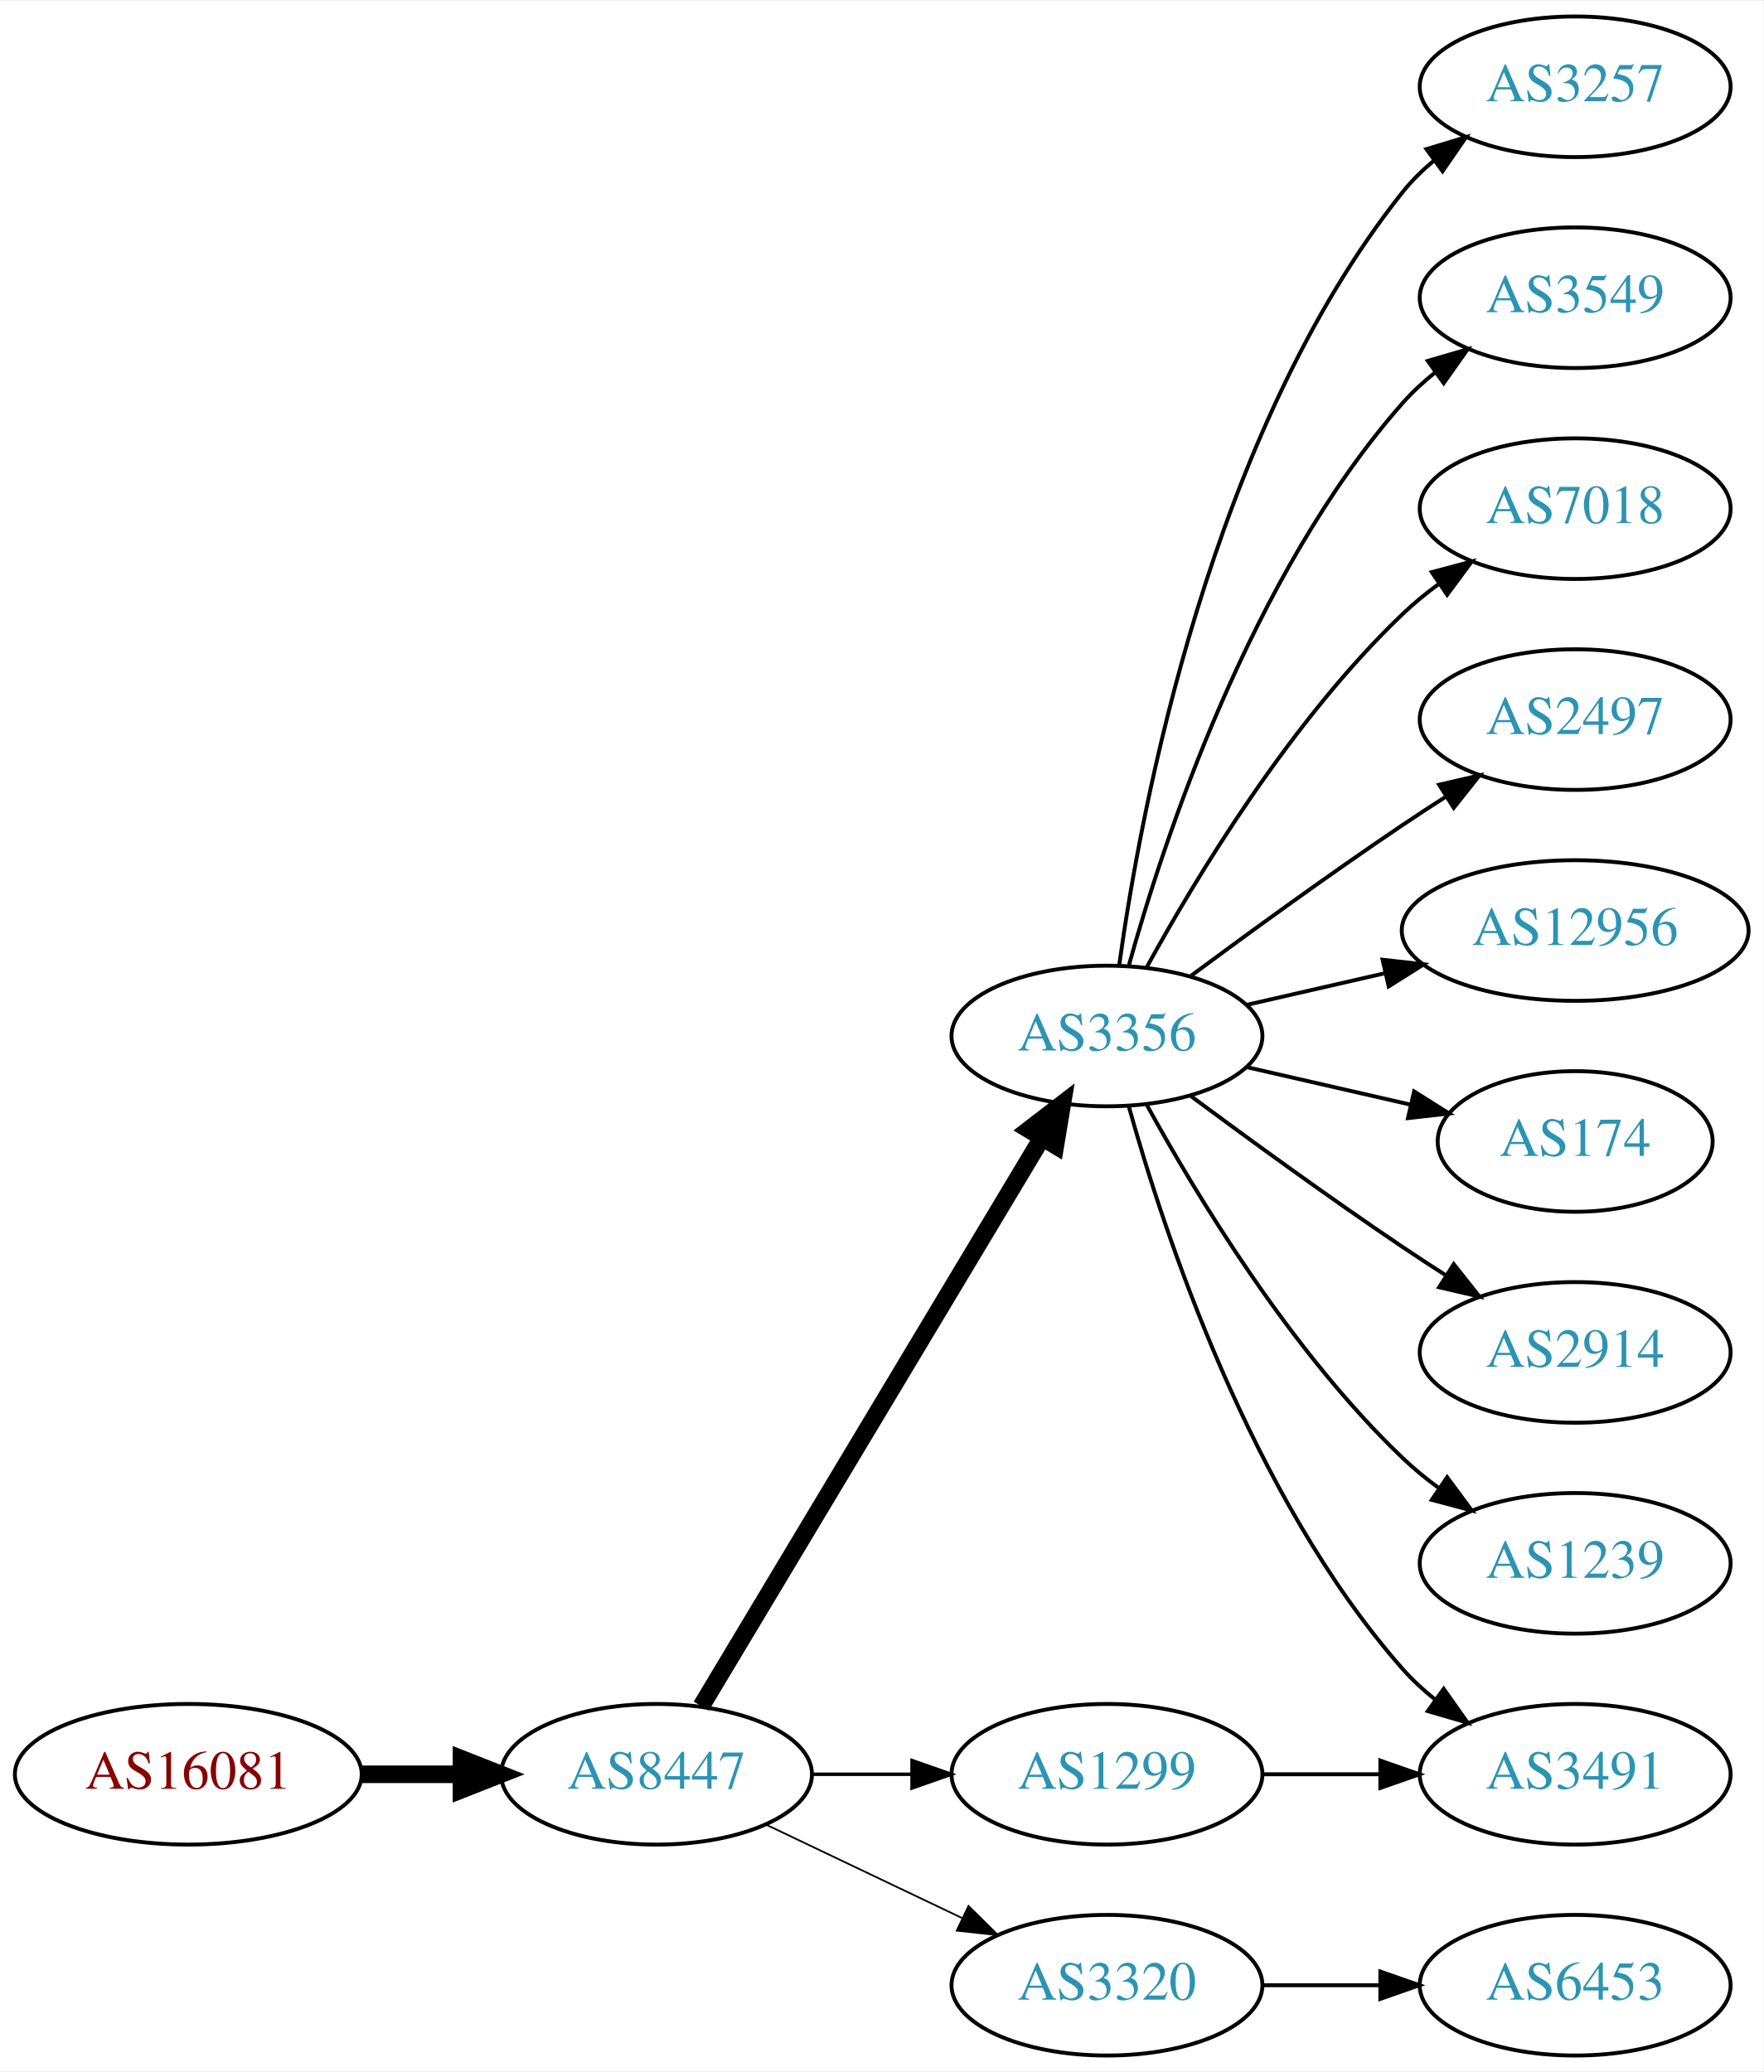
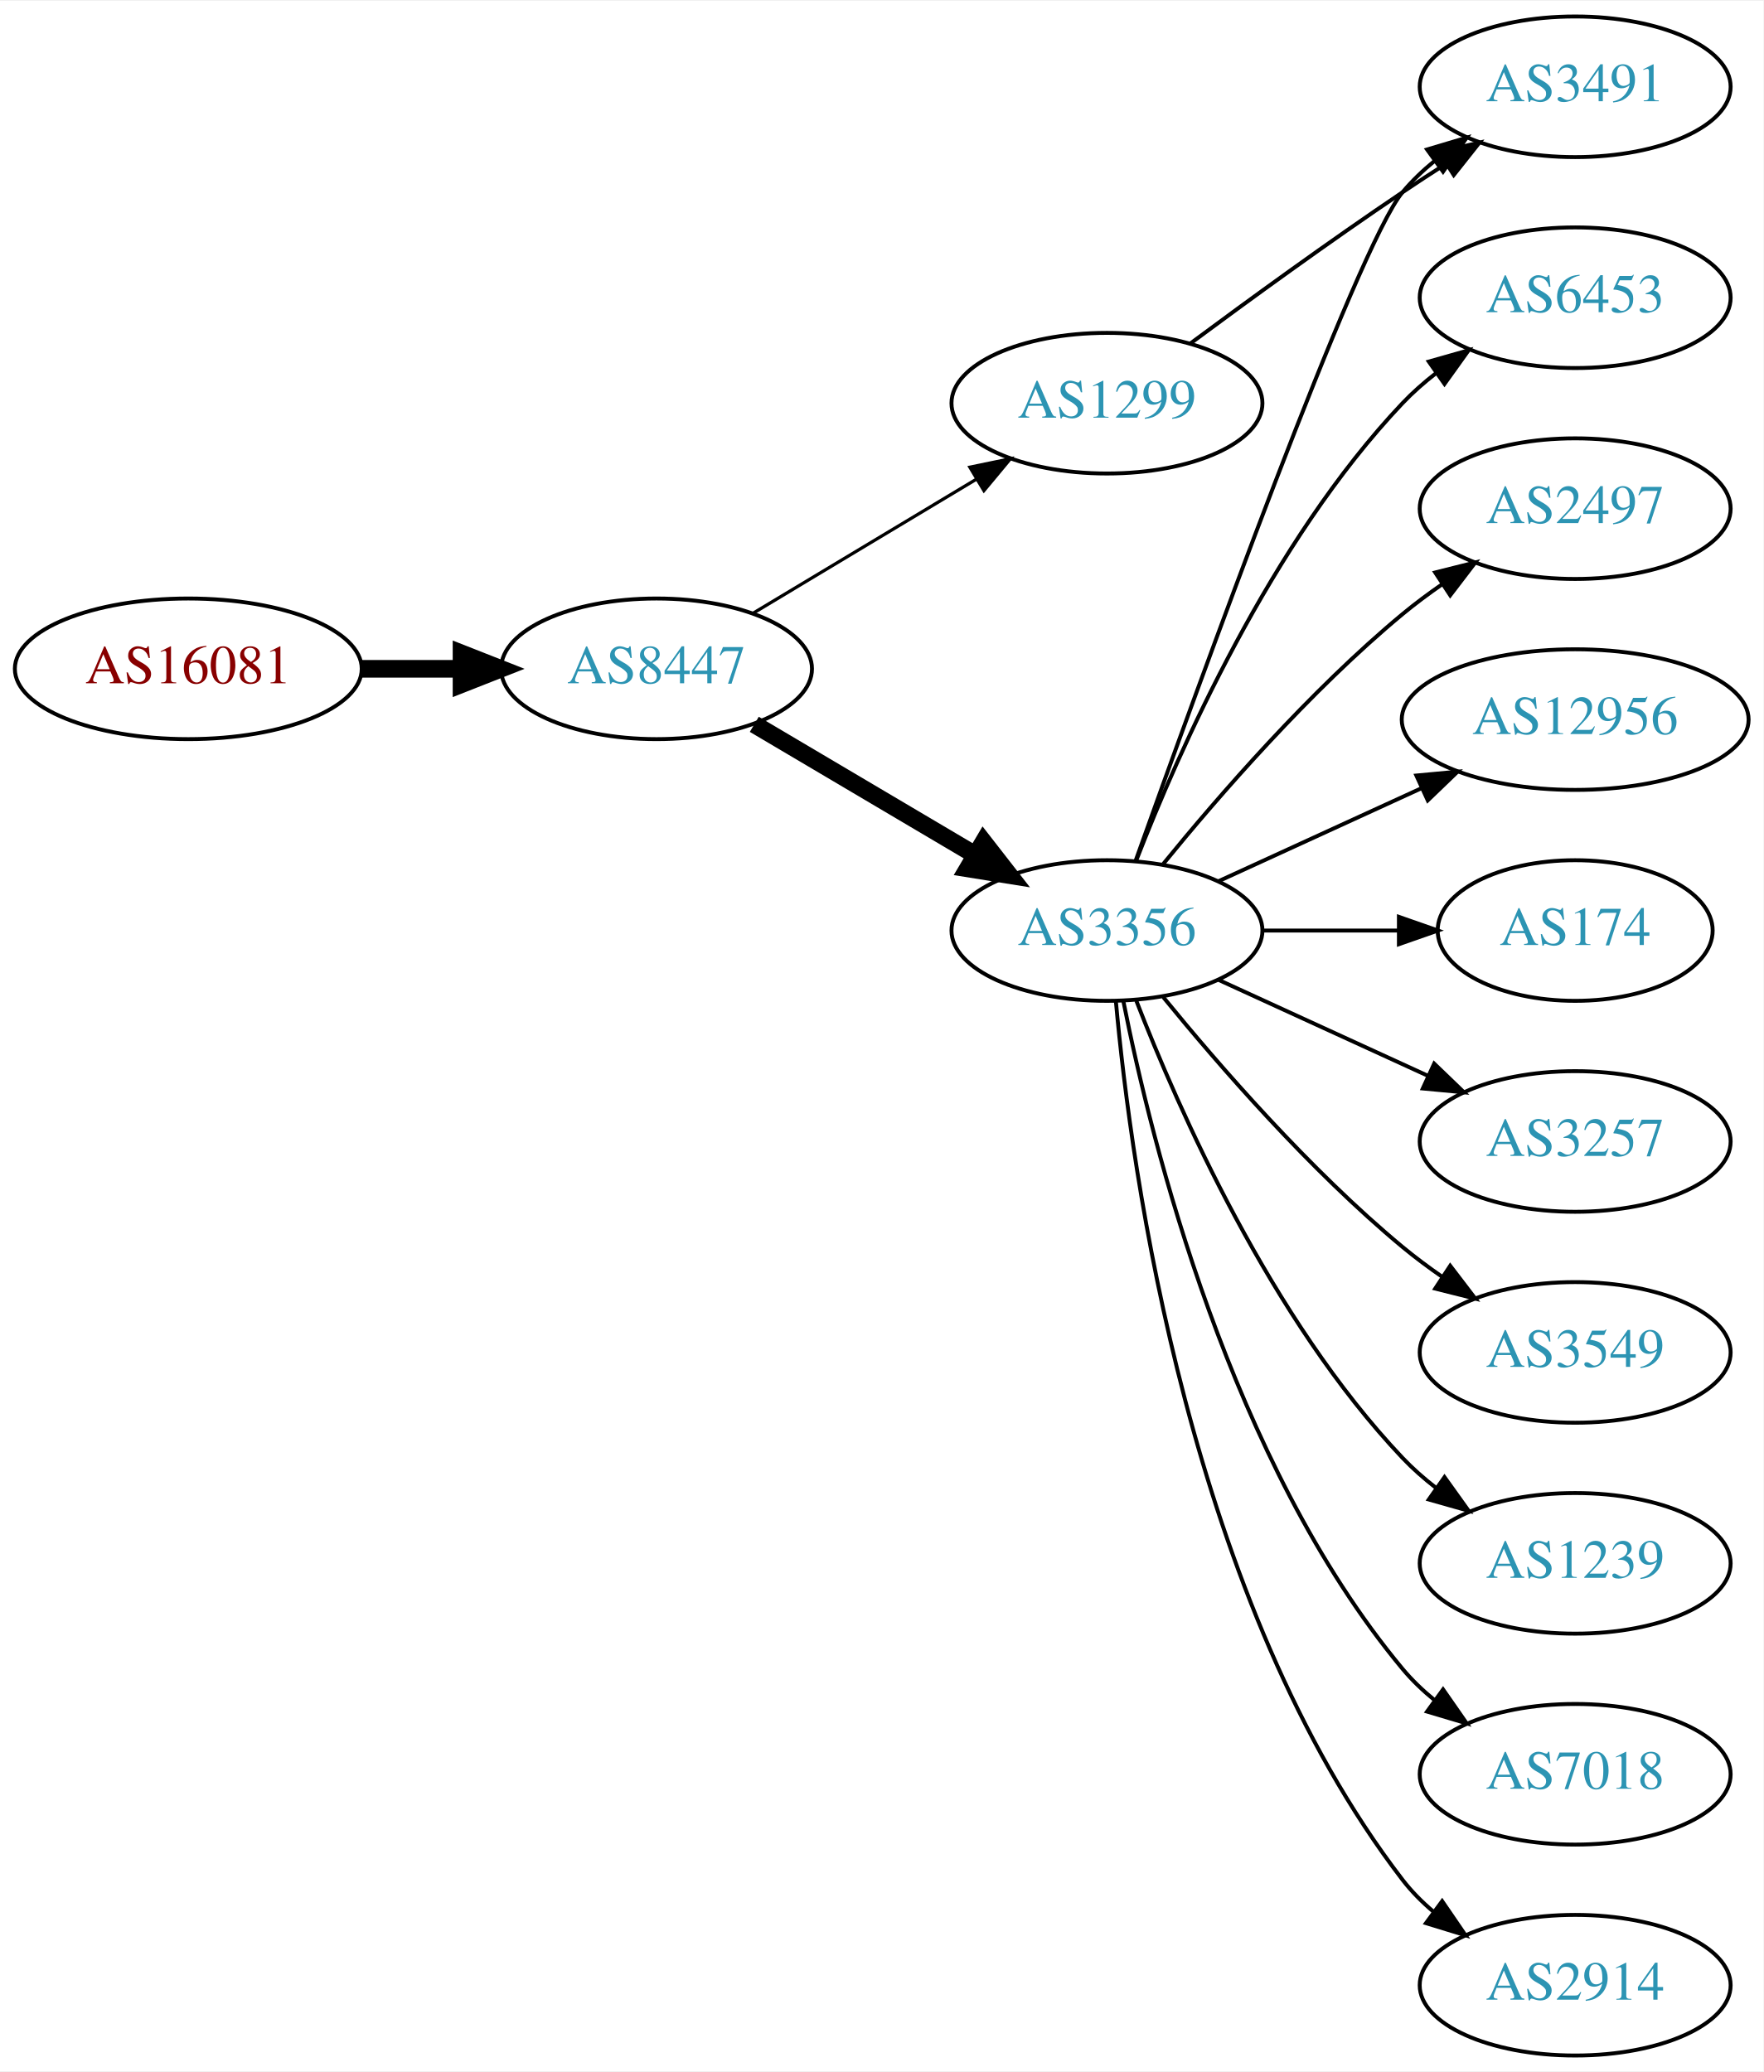
<svg xmlns="http://www.w3.org/2000/svg" xmlns:xlink="http://www.w3.org/1999/xlink" width="451pt" height="530pt" viewBox="0.00 0.00 451.37 530.00">
  <g id="graph0" class="graph" transform="scale(1 1) rotate(0) translate(4 526)">
    <polygon fill="white" stroke="none" points="-4,4 -4,-526 447.37,-526 447.37,4 -4,4" />
    <g id="node1" class="node">
      <g id="a_node1">
        <a xlink:href="/asn/16081" xlink:title="AS16081 ~ Obere Donaustr. 95 [AT]">
-           <ellipse fill="#ffffff" stroke="black" cx="44.196" cy="-72" rx="44.393" ry="18" />
-           <text text-anchor="middle" x="44.196" y="-68.3" font-family="Times,serif" font-size="14.00" fill="#880000">AS16081</text>
+           <ellipse fill="#ffffff" stroke="black" cx="44.196" cy="-355" rx="44.393" ry="18" />
+           <text text-anchor="middle" x="44.196" y="-351.3" font-family="Times,serif" font-size="14.00" fill="#880000">AS16081</text>
        </a>
      </g>
    </g>
    <g id="node2" class="node">
      <g id="a_node2">
        <a xlink:href="/asn/8447" xlink:title="AS8447 ~ A1 Telekom Austria AG [AT]">
-           <ellipse fill="#ffffff" stroke="black" cx="164.039" cy="-72" rx="39.794" ry="18" />
-           <text text-anchor="middle" x="164.039" y="-68.3" font-family="Times,serif" font-size="14.00" fill="#2c94b3">AS8447</text>
+           <ellipse fill="#ffffff" stroke="black" cx="164.039" cy="-355" rx="39.794" ry="18" />
+           <text text-anchor="middle" x="164.039" y="-351.3" font-family="Times,serif" font-size="14.00" fill="#2c94b3">AS8447</text>
        </a>
      </g>
    </g>
    <g id="edge1" class="edge">
-       <path fill="none" stroke="black" stroke-width="4.5" d="M88.407,-72C96.72,-72 105.482,-72 113.965,-72" />
-       <polygon fill="black" stroke="black" stroke-width="4.5" points="114.123,-75.938 124.123,-72 114.123,-68.063 114.123,-75.938" />
+       <path fill="none" stroke="black" stroke-width="4.5" d="M88.407,-355C96.72,-355 105.482,-355 113.965,-355" />
+       <polygon fill="black" stroke="black" stroke-width="4.5" points="114.123,-358.938 124.123,-355 114.123,-351.063 114.123,-358.938" />
    </g>
    <g id="node3" class="node">
      <g id="a_node3">
-         <a xlink:href="/asn/3356" xlink:title="AS3356 ~ Level 3 Parent, LLC [US]">
-           <ellipse fill="#ffffff" stroke="black" cx="279.332" cy="-261" rx="39.794" ry="18" />
-           <text text-anchor="middle" x="279.332" y="-257.3" font-family="Times,serif" font-size="14.00" fill="#2c94b3">AS3356</text>
+         <a xlink:href="/asn/1299" xlink:title="AS1299 ~ Telia Carrier [EU]">
+           <ellipse fill="#ffffff" stroke="black" cx="279.332" cy="-423" rx="39.794" ry="18" />
+           <text text-anchor="middle" x="279.332" y="-419.3" font-family="Times,serif" font-size="14.00" fill="#2c94b3">AS1299</text>
        </a>
      </g>
    </g>
    <g id="edge2" class="edge">
-       <path fill="none" stroke="black" stroke-width="4.5" d="M175.494,-89.442C195.475,-122.775 239.18,-195.686 262.666,-234.866" />
-       <polygon fill="black" stroke="black" stroke-width="4.5" points="259.383,-237.048 267.902,-243.6 266.137,-232.999 259.383,-237.048" />
+       <path fill="none" stroke="black" stroke-width="0.818" d="M188.789,-369.255C205.405,-379.229 227.801,-392.671 246.038,-403.617" />
+       <polygon fill="black" stroke="black" stroke-width="0.818" points="244.238,-406.618 254.613,-408.764 247.84,-400.616 244.238,-406.618" />
    </g>
    <g id="node4" class="node">
      <g id="a_node4">
-         <a xlink:href="/asn/1299" xlink:title="AS1299 ~ Telia Carrier [EU]">
-           <ellipse fill="#ffffff" stroke="black" cx="279.332" cy="-72" rx="39.794" ry="18" />
-           <text text-anchor="middle" x="279.332" y="-68.3" font-family="Times,serif" font-size="14.00" fill="#2c94b3">AS1299</text>
+         <a xlink:href="/asn/3356" xlink:title="AS3356 ~ Level 3 Parent, LLC [US]">
+           <ellipse fill="#ffffff" stroke="black" cx="279.332" cy="-288" rx="39.794" ry="18" />
+           <text text-anchor="middle" x="279.332" y="-284.3" font-family="Times,serif" font-size="14.00" fill="#2c94b3">AS3356</text>
        </a>
      </g>
    </g>
    <g id="edge3" class="edge">
-       <path fill="none" stroke="black" stroke-width="0.9" d="M203.711,-72C211.914,-72 220.678,-72 229.21,-72" />
-       <polygon fill="black" stroke="black" stroke-width="0.9" points="229.449,-75.5 239.449,-72 229.449,-68.5 229.449,-75.5" />
+       <path fill="none" stroke="black" stroke-width="4.5" d="M189.065,-340.791C205.437,-331.109 227.325,-318.165 245.329,-307.518" />
+       <polygon fill="black" stroke="black" stroke-width="4.5" points="247.737,-310.668 254.34,-302.188 243.728,-303.89 247.737,-310.668" />
    </g>
    <g id="node5" class="node">
      <g id="a_node5">
-         <a xlink:href="/asn/3320" xlink:title="AS3320 ~ DTAG [DE]">
-           <ellipse fill="#ffffff" stroke="black" cx="279.332" cy="-18" rx="39.794" ry="18" />
-           <text text-anchor="middle" x="279.332" y="-14.3" font-family="Times,serif" font-size="14.00" fill="#2c94b3">AS3320</text>
+         <a xlink:href="/asn/3491" xlink:title="AS3491 ~ PCCW Global, Inc. [US]">
+           <ellipse fill="#ffffff" stroke="black" cx="399.174" cy="-504" rx="39.794" ry="18" />
+           <text text-anchor="middle" x="399.174" y="-500.3" font-family="Times,serif" font-size="14.00" fill="#2c94b3">AS3491</text>
        </a>
      </g>
    </g>
    <g id="edge4" class="edge">
-       <path fill="none" stroke="black" stroke-width="0.45" d="M192.175,-59.066C207.169,-51.919 225.99,-42.948 242.213,-35.215" />
-       <polygon fill="black" stroke="black" stroke-width="0.45" points="243.895,-38.291 251.417,-30.829 240.884,-31.972 243.895,-38.291" />
+       <path fill="none" stroke="black" d="M300.662,-438.277C315.524,-449.304 336.269,-464.407 354.978,-477 358.527,-479.389 362.277,-481.839 366.026,-484.242" />
+       <polygon fill="black" stroke="black" points="364.352,-487.325 374.674,-489.712 368.094,-481.409 364.352,-487.325" />
+     </g>
+     <g id="edge6" class="edge">
+       <path fill="none" stroke="black" d="M286.662,-305.86C302.502,-350.267 343.411,-463.103 354.978,-477 357.383,-479.889 360.179,-482.563 363.172,-485.013" />
+       <polygon fill="black" stroke="black" points="361.26,-487.95 371.415,-490.973 365.361,-482.277 361.26,-487.95" />
    </g>
    <g id="node6" class="node">
      <g id="a_node6">
-         <a xlink:href="/asn/3257" xlink:title="AS3257 ~ GTT [DE]">
-           <ellipse fill="#ffffff" stroke="black" cx="399.174" cy="-504" rx="39.794" ry="18" />
-           <text text-anchor="middle" x="399.174" y="-500.3" font-family="Times,serif" font-size="14.00" fill="#2c94b3">AS3257</text>
+         <a xlink:href="/asn/6453" xlink:title="AS6453 ~ TATA COMMUNICATIONS (AMERICA) INC [US]">
+           <ellipse fill="#ffffff" stroke="black" cx="399.174" cy="-450" rx="39.794" ry="18" />
+           <text text-anchor="middle" x="399.174" y="-446.3" font-family="Times,serif" font-size="14.00" fill="#2c94b3">AS6453</text>
        </a>
      </g>
    </g>
    <g id="edge5" class="edge">
-       <path fill="none" stroke="black" d="M282.471,-279.17C287.971,-318.974 305.797,-415.233 354.978,-477 357.319,-479.94 360.074,-482.649 363.04,-485.121" />
-       <polygon fill="black" stroke="black" points="361.105,-488.042 371.246,-491.11 365.232,-482.388 361.105,-488.042" />
+       <path fill="none" stroke="black" d="M286.855,-305.994C297.605,-333.728 321.262,-387.429 354.978,-423 357.564,-425.728 360.481,-428.294 363.55,-430.677" />
+       <polygon fill="black" stroke="black" points="361.704,-433.658 371.898,-436.543 365.728,-427.93 361.704,-433.658" />
    </g>
    <g id="node7" class="node">
      <g id="a_node7">
-         <a xlink:href="/asn/3549" xlink:title="AS3549 ~ Level 3 Parent, LLC [US]">
-           <ellipse fill="#ffffff" stroke="black" cx="399.174" cy="-450" rx="39.794" ry="18" />
-           <text text-anchor="middle" x="399.174" y="-446.3" font-family="Times,serif" font-size="14.00" fill="#2c94b3">AS3549</text>
-         </a>
-       </g>
-     </g>
-     <g id="edge6" class="edge">
-       <path fill="none" stroke="black" d="M284.904,-278.946C293.81,-310.995 316.094,-378.842 354.978,-423 357.462,-425.821 360.312,-428.449 363.337,-430.871" />
-       <polygon fill="black" stroke="black" points="361.455,-433.828 371.627,-436.791 365.523,-428.131 361.455,-433.828" />
-     </g>
-     <g id="node8" class="node">
-       <g id="a_node8">
-         <a xlink:href="/asn/7018" xlink:title="AS7018 ~ AT&amp;T Services, Inc. [US]">
+         <a xlink:href="/asn/2497" xlink:title="AS2497 ~ Internet Initiative Japan Inc. [JP]">
          <ellipse fill="#ffffff" stroke="black" cx="399.174" cy="-396" rx="39.794" ry="18" />
-           <text text-anchor="middle" x="399.174" y="-392.3" font-family="Times,serif" font-size="14.00" fill="#2c94b3">AS7018</text>
+           <text text-anchor="middle" x="399.174" y="-392.3" font-family="Times,serif" font-size="14.00" fill="#2c94b3">AS2497</text>
        </a>
      </g>
    </g>
    <g id="edge7" class="edge">
-       <path fill="none" stroke="black" d="M289.573,-278.713C302.118,-301.561 326.295,-341.611 354.978,-369 357.846,-371.739 361.035,-374.347 364.344,-376.785" />
-       <polygon fill="black" stroke="black" points="362.468,-379.742 372.704,-382.477 366.407,-373.956 362.468,-379.742" />
+       <path fill="none" stroke="black" d="M293.751,-305.065C307.865,-322.375 331.28,-349.345 354.978,-369 358.194,-371.668 361.695,-374.27 365.265,-376.741" />
+       <polygon fill="black" stroke="black" points="363.343,-379.666 373.622,-382.236 367.189,-373.817 363.343,-379.666" />
    </g>
-     <g id="node9" class="node">
-       <g id="a_node9">
-         <a xlink:href="/asn/2497" xlink:title="AS2497 ~ Internet Initiative Japan Inc. [JP]">
-           <ellipse fill="#ffffff" stroke="black" cx="399.174" cy="-342" rx="39.794" ry="18" />
-           <text text-anchor="middle" x="399.174" y="-338.3" font-family="Times,serif" font-size="14.00" fill="#2c94b3">AS2497</text>
+     <g id="node8" class="node">
+       <g id="a_node8">
+         <a xlink:href="/asn/12956" xlink:title="AS12956 ~ TELXIUS [ES]">
+           <ellipse fill="#ffffff" stroke="black" cx="399.174" cy="-342" rx="44.393" ry="18" />
+           <text text-anchor="middle" x="399.174" y="-338.3" font-family="Times,serif" font-size="14.00" fill="#2c94b3">AS12956</text>
        </a>
      </g>
    </g>
    <g id="edge8" class="edge">
-       <path fill="none" stroke="black" d="M300.662,-276.277C315.524,-287.304 336.269,-302.407 354.978,-315 358.527,-317.389 362.277,-319.839 366.026,-322.242" />
-       <polygon fill="black" stroke="black" points="364.352,-325.325 374.674,-327.712 368.094,-319.409 364.352,-325.325" />
+       <path fill="none" stroke="black" d="M307.96,-300.661C323.458,-307.762 343.025,-316.728 359.971,-324.494" />
+       <polygon fill="black" stroke="black" points="358.525,-327.681 369.074,-328.665 361.441,-321.317 358.525,-327.681" />
    </g>
-     <g id="node10" class="node">
-       <g id="a_node10">
-         <a xlink:href="/asn/12956" xlink:title="AS12956 ~ TELXIUS [ES]">
-           <ellipse fill="#ffffff" stroke="black" cx="399.174" cy="-288" rx="44.393" ry="18" />
-           <text text-anchor="middle" x="399.174" y="-284.3" font-family="Times,serif" font-size="14.00" fill="#2c94b3">AS12956</text>
+     <g id="node9" class="node">
+       <g id="a_node9">
+         <a xlink:href="/asn/174" xlink:title="AS174 ~ Cogent Communications [US]">
+           <ellipse fill="#ffffff" stroke="black" cx="399.174" cy="-288" rx="35.194" ry="18" />
+           <text text-anchor="middle" x="399.174" y="-284.3" font-family="Times,serif" font-size="14.00" fill="#2c94b3">AS174</text>
        </a>
      </g>
    </g>
    <g id="edge9" class="edge">
-       <path fill="none" stroke="black" d="M315.051,-268.955C326.189,-271.507 338.725,-274.379 350.618,-277.104" />
-       <polygon fill="black" stroke="black" points="349.883,-280.526 360.412,-279.348 351.446,-273.703 349.883,-280.526" />
+       <path fill="none" stroke="black" d="M319.244,-288C330.331,-288 342.491,-288 353.873,-288" />
+       <polygon fill="black" stroke="black" points="354.055,-291.5 364.055,-288 354.055,-284.5 354.055,-291.5" />
    </g>
-     <g id="node11" class="node">
-       <g id="a_node11">
-         <a xlink:href="/asn/174" xlink:title="AS174 ~ Cogent Communications [US]">
-           <ellipse fill="#ffffff" stroke="black" cx="399.174" cy="-234" rx="35.194" ry="18" />
-           <text text-anchor="middle" x="399.174" y="-230.3" font-family="Times,serif" font-size="14.00" fill="#2c94b3">AS174</text>
+     <g id="node10" class="node">
+       <g id="a_node10">
+         <a xlink:href="/asn/3257" xlink:title="AS3257 ~ GTT [DE]">
+           <ellipse fill="#ffffff" stroke="black" cx="399.174" cy="-234" rx="39.794" ry="18" />
+           <text text-anchor="middle" x="399.174" y="-230.3" font-family="Times,serif" font-size="14.00" fill="#2c94b3">AS3257</text>
        </a>
      </g>
    </g>
    <g id="edge10" class="edge">
-       <path fill="none" stroke="black" d="M315.051,-253.045C328.143,-250.045 343.166,-246.604 356.806,-243.478" />
-       <polygon fill="black" stroke="black" points="357.948,-246.807 366.914,-241.162 356.384,-239.984 357.948,-246.807" />
+       <path fill="none" stroke="black" d="M307.96,-275.339C323.917,-268.027 344.188,-258.739 361.471,-250.819" />
+       <polygon fill="black" stroke="black" points="363.085,-253.929 370.718,-246.581 360.169,-247.565 363.085,-253.929" />
    </g>
-     <g id="node12" class="node">
-       <g id="a_node12">
-         <a xlink:href="/asn/2914" xlink:title="AS2914 ~ NTT America, Inc. [US]">
+     <g id="node11" class="node">
+       <g id="a_node11">
+         <a xlink:href="/asn/3549" xlink:title="AS3549 ~ Level 3 Parent, LLC [US]">
          <ellipse fill="#ffffff" stroke="black" cx="399.174" cy="-180" rx="39.794" ry="18" />
-           <text text-anchor="middle" x="399.174" y="-176.3" font-family="Times,serif" font-size="14.00" fill="#2c94b3">AS2914</text>
+           <text text-anchor="middle" x="399.174" y="-176.3" font-family="Times,serif" font-size="14.00" fill="#2c94b3">AS3549</text>
        </a>
      </g>
    </g>
    <g id="edge11" class="edge">
-       <path fill="none" stroke="black" d="M300.662,-245.723C315.524,-234.696 336.269,-219.593 354.978,-207 358.527,-204.611 362.277,-202.161 366.026,-199.758" />
-       <polygon fill="black" stroke="black" points="368.094,-202.591 374.674,-194.288 364.352,-196.675 368.094,-202.591" />
+       <path fill="none" stroke="black" d="M293.751,-270.935C307.865,-253.625 331.28,-226.655 354.978,-207 358.194,-204.332 361.695,-201.73 365.265,-199.259" />
+       <polygon fill="black" stroke="black" points="367.189,-202.183 373.622,-193.764 363.343,-196.334 367.189,-202.183" />
    </g>
-     <g id="node13" class="node">
-       <g id="a_node13">
-         <a xlink:href="/asn/3491" xlink:title="AS3491 ~ PCCW Global, Inc. [US]">
-           <ellipse fill="#ffffff" stroke="black" cx="399.174" cy="-72" rx="39.794" ry="18" />
-           <text text-anchor="middle" x="399.174" y="-68.3" font-family="Times,serif" font-size="14.00" fill="#2c94b3">AS3491</text>
-         </a>
-       </g>
-     </g>
-     <g id="edge12" class="edge">
-       <path fill="none" stroke="black" d="M284.904,-243.054C293.81,-211.005 316.094,-143.158 354.978,-99 357.462,-96.179 360.312,-93.551 363.337,-91.129" />
-       <polygon fill="black" stroke="black" points="365.523,-93.869 371.627,-85.209 361.455,-88.172 365.523,-93.869" />
-     </g>
-     <g id="node14" class="node">
-       <g id="a_node14">
+     <g id="node12" class="node">
+       <g id="a_node12">
        <a xlink:href="/asn/1239" xlink:title="AS1239 ~ Sprint [US]">
          <ellipse fill="#ffffff" stroke="black" cx="399.174" cy="-126" rx="39.794" ry="18" />
          <text text-anchor="middle" x="399.174" y="-122.3" font-family="Times,serif" font-size="14.00" fill="#2c94b3">AS1239</text>
        </a>
      </g>
    </g>
-     <g id="edge13" class="edge">
-       <path fill="none" stroke="black" d="M289.573,-243.287C302.118,-220.439 326.295,-180.389 354.978,-153 357.846,-150.261 361.035,-147.653 364.344,-145.215" />
-       <polygon fill="black" stroke="black" points="366.407,-148.044 372.704,-139.523 362.468,-142.258 366.407,-148.044" />
+     <g id="edge12" class="edge">
+       <path fill="none" stroke="black" d="M286.855,-270.006C297.605,-242.272 321.262,-188.571 354.978,-153 357.564,-150.272 360.481,-147.706 363.55,-145.323" />
+       <polygon fill="black" stroke="black" points="365.728,-148.07 371.898,-139.457 361.704,-142.342 365.728,-148.07" />
    </g>
-     <g id="edge14" class="edge">
-       <path fill="none" stroke="black" d="M319.244,-72C328.798,-72 339.147,-72 349.11,-72" />
-       <polygon fill="black" stroke="black" points="349.302,-75.5 359.302,-72 349.302,-68.5 349.302,-75.5" />
-     </g>
-     <g id="node15" class="node">
-       <g id="a_node15">
-         <a xlink:href="/asn/6453" xlink:title="AS6453 ~ TATA COMMUNICATIONS (AMERICA) INC [US]">
-           <ellipse fill="#ffffff" stroke="black" cx="399.174" cy="-18" rx="39.794" ry="18" />
-           <text text-anchor="middle" x="399.174" y="-14.3" font-family="Times,serif" font-size="14.00" fill="#2c94b3">AS6453</text>
+     <g id="node13" class="node">
+       <g id="a_node13">
+         <a xlink:href="/asn/7018" xlink:title="AS7018 ~ AT&amp;T Services, Inc. [US]">
+           <ellipse fill="#ffffff" stroke="black" cx="399.174" cy="-72" rx="39.794" ry="18" />
+           <text text-anchor="middle" x="399.174" y="-68.3" font-family="Times,serif" font-size="14.00" fill="#2c94b3">AS7018</text>
        </a>
      </g>
    </g>
-     <g id="edge15" class="edge">
-       <path fill="none" stroke="black" d="M319.244,-18C328.798,-18 339.147,-18 349.11,-18" />
-       <polygon fill="black" stroke="black" points="349.302,-21.5 359.302,-18 349.302,-14.5 349.302,-21.5" />
+     <g id="edge13" class="edge">
+       <path fill="none" stroke="black" d="M283.53,-269.927C290.694,-233.859 310.968,-151.875 354.978,-99 357.383,-96.111 360.179,-93.437 363.172,-90.987" />
+       <polygon fill="black" stroke="black" points="365.361,-93.722 371.415,-85.027 361.26,-88.05 365.361,-93.722" />
+     </g>
+     <g id="node14" class="node">
+       <g id="a_node14">
+         <a xlink:href="/asn/2914" xlink:title="AS2914 ~ NTT America, Inc. [US]">
+           <ellipse fill="#ffffff" stroke="black" cx="399.174" cy="-18" rx="39.794" ry="18" />
+           <text text-anchor="middle" x="399.174" y="-14.3" font-family="Times,serif" font-size="14.00" fill="#2c94b3">AS2914</text>
+         </a>
+       </g>
+     </g>
+     <g id="edge14" class="edge">
+       <path fill="none" stroke="black" d="M281.616,-269.883C285.514,-226.668 300.531,-115.869 354.978,-45 357.268,-42.02 359.988,-39.284 362.932,-36.795" />
+       <polygon fill="black" stroke="black" points="365.126,-39.527 371.109,-30.782 360.979,-33.888 365.126,-39.527" />
    </g>
  </g>
</svg>
